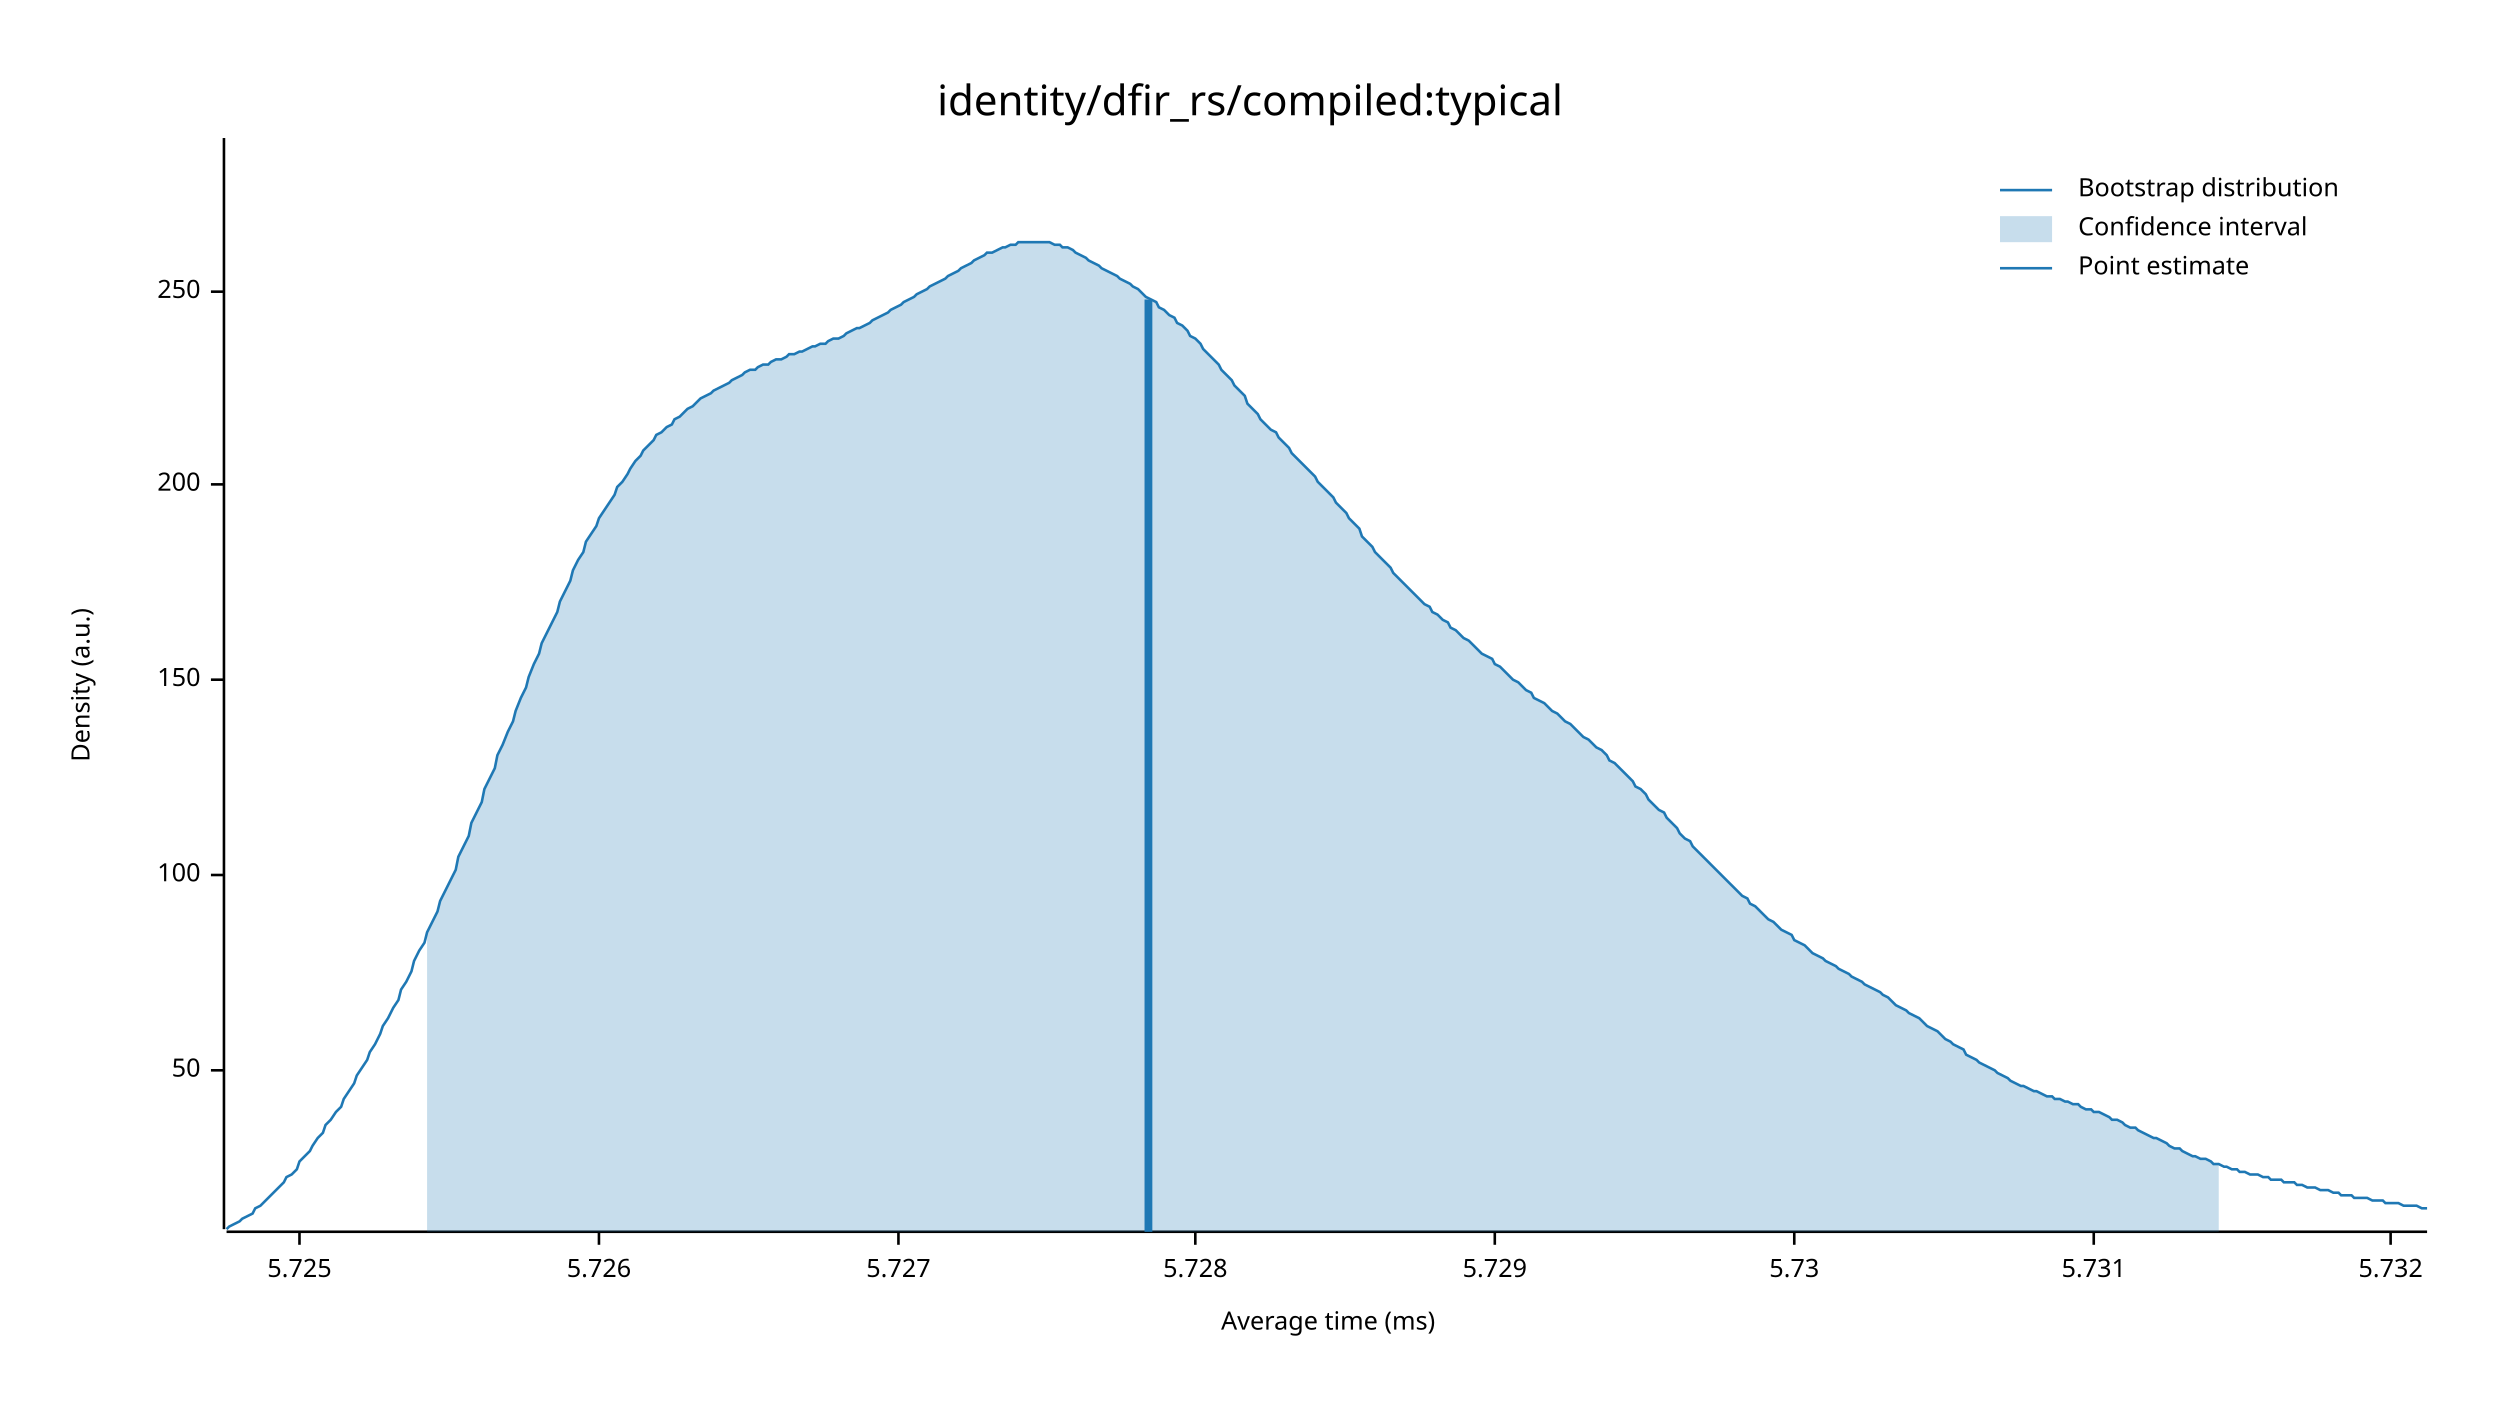
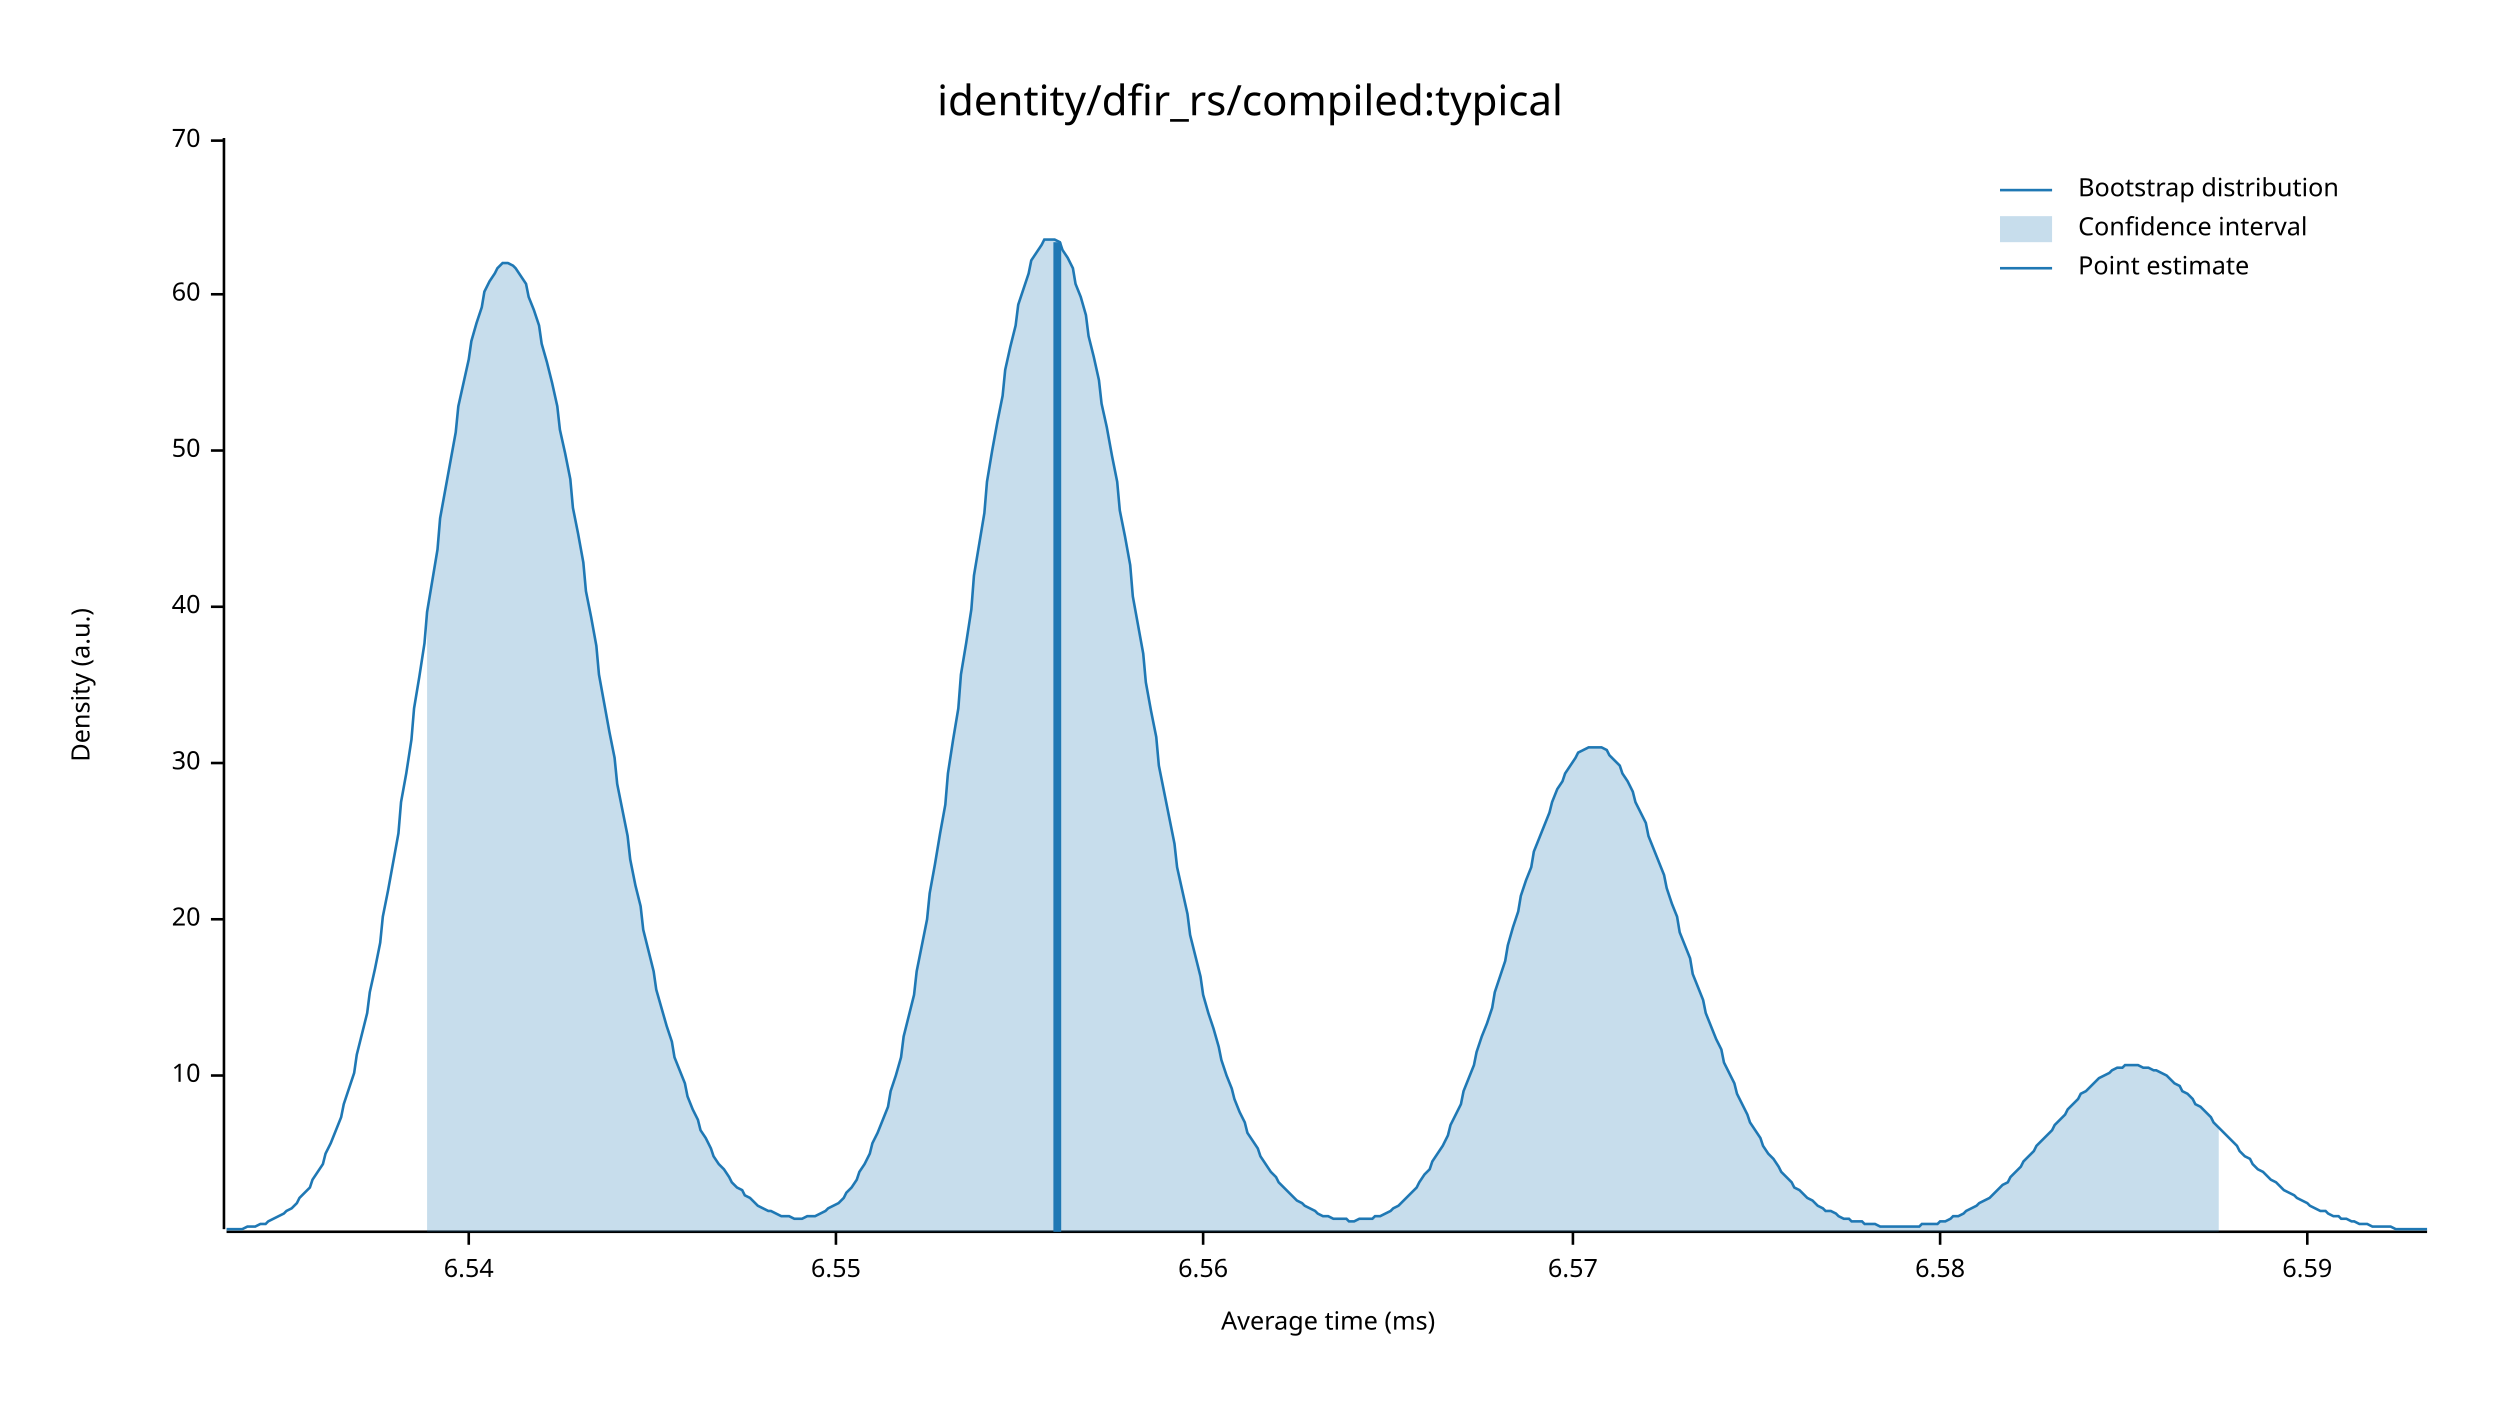
<svg xmlns="http://www.w3.org/2000/svg" width="960" height="540" viewBox="0 0 960 540">
  <text x="480" y="32" dy="0.76em" text-anchor="middle" font-family="sans-serif" font-size="16.129" opacity="1" fill="#000000">
identity/dfir_rs/compiled:typical
</text>
  <text x="27" y="263" dy="0.76em" text-anchor="middle" font-family="sans-serif" font-size="9.677" opacity="1" fill="#000000" transform="rotate(270, 27, 263)">
Density (a.u.)
</text>
  <text x="510" y="513" dy="-0.5ex" text-anchor="middle" font-family="sans-serif" font-size="9.677" opacity="1" fill="#000000">
Average time (ms)
</text>
  <polyline fill="none" opacity="1" stroke="#000000" stroke-width="1" points="86,53 86,472 " />
-   <text x="77" y="411" dy="0.5ex" text-anchor="end" font-family="sans-serif" font-size="9.677" opacity="1" fill="#000000">
+   <text x="77" y="413" dy="0.5ex" text-anchor="end" font-family="sans-serif" font-size="9.677" opacity="1" fill="#000000">
+ 10
+ </text>
+   <polyline fill="none" opacity="1" stroke="#000000" stroke-width="1" points="81,413 86,413 " />
+   <text x="77" y="353" dy="0.5ex" text-anchor="end" font-family="sans-serif" font-size="9.677" opacity="1" fill="#000000">
+ 20
+ </text>
+   <polyline fill="none" opacity="1" stroke="#000000" stroke-width="1" points="81,353 86,353 " />
+   <text x="77" y="293" dy="0.5ex" text-anchor="end" font-family="sans-serif" font-size="9.677" opacity="1" fill="#000000">
+ 30
+ </text>
+   <polyline fill="none" opacity="1" stroke="#000000" stroke-width="1" points="81,293 86,293 " />
+   <text x="77" y="233" dy="0.5ex" text-anchor="end" font-family="sans-serif" font-size="9.677" opacity="1" fill="#000000">
+ 40
+ </text>
+   <polyline fill="none" opacity="1" stroke="#000000" stroke-width="1" points="81,233 86,233 " />
+   <text x="77" y="173" dy="0.5ex" text-anchor="end" font-family="sans-serif" font-size="9.677" opacity="1" fill="#000000">
50
</text>
-   <polyline fill="none" opacity="1" stroke="#000000" stroke-width="1" points="81,411 86,411 " />
-   <text x="77" y="336" dy="0.5ex" text-anchor="end" font-family="sans-serif" font-size="9.677" opacity="1" fill="#000000">
- 100
+   <polyline fill="none" opacity="1" stroke="#000000" stroke-width="1" points="81,173 86,173 " />
+   <text x="77" y="113" dy="0.5ex" text-anchor="end" font-family="sans-serif" font-size="9.677" opacity="1" fill="#000000">
+ 60
</text>
-   <polyline fill="none" opacity="1" stroke="#000000" stroke-width="1" points="81,336 86,336 " />
-   <text x="77" y="261" dy="0.5ex" text-anchor="end" font-family="sans-serif" font-size="9.677" opacity="1" fill="#000000">
- 150
+   <polyline fill="none" opacity="1" stroke="#000000" stroke-width="1" points="81,113 86,113 " />
+   <text x="77" y="54" dy="0.5ex" text-anchor="end" font-family="sans-serif" font-size="9.677" opacity="1" fill="#000000">
+ 70
</text>
-   <polyline fill="none" opacity="1" stroke="#000000" stroke-width="1" points="81,261 86,261 " />
-   <text x="77" y="186" dy="0.5ex" text-anchor="end" font-family="sans-serif" font-size="9.677" opacity="1" fill="#000000">
- 200
+   <polyline fill="none" opacity="1" stroke="#000000" stroke-width="1" points="81,54 86,54 " />
+   <polyline fill="none" opacity="1" stroke="#000000" stroke-width="1" points="87,473 932,473 " />
+   <text x="180" y="483" dy="0.76em" text-anchor="middle" font-family="sans-serif" font-size="9.677" opacity="1" fill="#000000">
+ 6.54
</text>
-   <polyline fill="none" opacity="1" stroke="#000000" stroke-width="1" points="81,186 86,186 " />
-   <text x="77" y="112" dy="0.5ex" text-anchor="end" font-family="sans-serif" font-size="9.677" opacity="1" fill="#000000">
- 250
+   <polyline fill="none" opacity="1" stroke="#000000" stroke-width="1" points="180,473 180,478 " />
+   <text x="321" y="483" dy="0.76em" text-anchor="middle" font-family="sans-serif" font-size="9.677" opacity="1" fill="#000000">
+ 6.55
</text>
-   <polyline fill="none" opacity="1" stroke="#000000" stroke-width="1" points="81,112 86,112 " />
-   <polyline fill="none" opacity="1" stroke="#000000" stroke-width="1" points="87,473 932,473 " />
-   <text x="115" y="483" dy="0.76em" text-anchor="middle" font-family="sans-serif" font-size="9.677" opacity="1" fill="#000000">
- 5.725
+   <polyline fill="none" opacity="1" stroke="#000000" stroke-width="1" points="321,473 321,478 " />
+   <text x="462" y="483" dy="0.76em" text-anchor="middle" font-family="sans-serif" font-size="9.677" opacity="1" fill="#000000">
+ 6.56
</text>
-   <polyline fill="none" opacity="1" stroke="#000000" stroke-width="1" points="115,473 115,478 " />
-   <text x="230" y="483" dy="0.76em" text-anchor="middle" font-family="sans-serif" font-size="9.677" opacity="1" fill="#000000">
- 5.726
+   <polyline fill="none" opacity="1" stroke="#000000" stroke-width="1" points="462,473 462,478 " />
+   <text x="604" y="483" dy="0.76em" text-anchor="middle" font-family="sans-serif" font-size="9.677" opacity="1" fill="#000000">
+ 6.57
</text>
-   <polyline fill="none" opacity="1" stroke="#000000" stroke-width="1" points="230,473 230,478 " />
-   <text x="345" y="483" dy="0.76em" text-anchor="middle" font-family="sans-serif" font-size="9.677" opacity="1" fill="#000000">
- 5.727
+   <polyline fill="none" opacity="1" stroke="#000000" stroke-width="1" points="604,473 604,478 " />
+   <text x="745" y="483" dy="0.76em" text-anchor="middle" font-family="sans-serif" font-size="9.677" opacity="1" fill="#000000">
+ 6.58
</text>
-   <polyline fill="none" opacity="1" stroke="#000000" stroke-width="1" points="345,473 345,478 " />
-   <text x="459" y="483" dy="0.76em" text-anchor="middle" font-family="sans-serif" font-size="9.677" opacity="1" fill="#000000">
- 5.728
+   <polyline fill="none" opacity="1" stroke="#000000" stroke-width="1" points="745,473 745,478 " />
+   <text x="886" y="483" dy="0.76em" text-anchor="middle" font-family="sans-serif" font-size="9.677" opacity="1" fill="#000000">
+ 6.59
</text>
-   <polyline fill="none" opacity="1" stroke="#000000" stroke-width="1" points="459,473 459,478 " />
-   <text x="574" y="483" dy="0.76em" text-anchor="middle" font-family="sans-serif" font-size="9.677" opacity="1" fill="#000000">
- 5.729
- </text>
-   <polyline fill="none" opacity="1" stroke="#000000" stroke-width="1" points="574,473 574,478 " />
-   <text x="689" y="483" dy="0.76em" text-anchor="middle" font-family="sans-serif" font-size="9.677" opacity="1" fill="#000000">
- 5.73
- </text>
-   <polyline fill="none" opacity="1" stroke="#000000" stroke-width="1" points="689,473 689,478 " />
-   <text x="804" y="483" dy="0.76em" text-anchor="middle" font-family="sans-serif" font-size="9.677" opacity="1" fill="#000000">
- 5.731
- </text>
-   <polyline fill="none" opacity="1" stroke="#000000" stroke-width="1" points="804,473 804,478 " />
-   <text x="918" y="483" dy="0.76em" text-anchor="middle" font-family="sans-serif" font-size="9.677" opacity="1" fill="#000000">
- 5.732
- </text>
-   <polyline fill="none" opacity="1" stroke="#000000" stroke-width="1" points="918,473 918,478 " />
-   <polyline fill="none" opacity="1" stroke="#1F78B4" stroke-width="1" points="87,472 88,471 90,470 92,469 93,468 95,467 97,466 98,464 100,463 102,461 103,460 105,458 107,456 109,454 110,452 112,451 114,449 115,446 117,444 119,442 120,440 122,437 124,435 125,432 127,430 129,427 131,425 132,422 134,419 136,416 137,413 139,410 141,407 142,404 144,401 146,397 147,394 149,391 151,387 153,384 154,380 156,377 158,373 159,369 161,365 163,362 164,358 166,354 168,350 169,346 171,342 173,338 175,334 176,329 178,325 180,321 181,316 183,312 185,308 186,303 188,299 190,295 191,290 193,286 195,281 197,277 198,273 200,268 202,264 203,260 205,255 207,251 208,247 210,243 212,239 214,235 215,231 217,227 219,223 220,219 222,215 224,212 225,208 227,205 229,202 230,199 232,196 234,193 236,190 237,187 239,185 241,182 242,180 244,177 246,175 247,173 249,171 251,169 252,167 254,166 256,164 258,163 259,161 261,160 263,158 264,157 266,156 268,154 269,153 271,152 273,151 274,150 276,149 278,148 280,147 281,146 283,145 285,144 286,143 288,142 290,142 291,141 293,140 295,140 296,139 298,138 300,138 302,137 303,136 305,136 307,135 308,135 310,134 312,133 313,133 315,132 317,132 318,131 320,130 322,130 324,129 325,128 327,127 329,126 330,126 332,125 334,124 335,123 337,122 339,121 341,120 342,119 344,118 346,117 347,116 349,115 351,114 352,113 354,112 356,111 357,110 359,109 361,108 363,107 364,106 366,105 368,104 369,103 371,102 373,101 374,100 376,99 378,98 379,97 381,97 383,96 385,95 386,95 388,94 390,94 391,93 393,93 395,93 396,93 398,93 400,93 401,93 403,93 405,94 407,94 408,95 410,95 412,96 413,97 415,98 417,99 418,100 420,101 422,102 423,103 425,104 427,105 429,106 430,107 432,108 434,109 435,110 437,111 439,113 440,114 442,115 444,116 445,118 447,119 449,121 451,122 452,124 454,125 456,127 457,129 459,130 461,132 462,134 464,136 466,138 468,140 469,142 471,144 473,146 474,148 476,150 478,152 479,155 481,157 483,159 484,161 486,163 488,165 490,166 491,168 493,170 495,172 496,174 498,176 500,178 501,179 503,181 505,183 506,185 508,187 510,189 512,191 513,193 515,195 517,197 518,199 520,201 522,203 523,206 525,208 527,210 528,212 530,214 532,216 534,218 535,220 537,222 539,224 540,225 542,227 544,229 545,230 547,232 549,233 550,235 552,236 554,238 556,239 557,241 559,242 561,244 562,245 564,246 566,248 567,249 569,251 571,252 573,253 574,255 576,256 578,258 579,259 581,261 583,262 584,263 586,265 588,266 589,268 591,269 593,270 595,272 596,273 598,274 600,276 601,277 603,278 605,280 606,281 608,283 610,284 611,285 613,287 615,288 617,290 618,292 620,293 622,295 623,296 625,298 627,300 628,302 630,303 632,305 633,307 635,309 637,311 639,312 640,314 642,316 644,318 645,320 647,322 649,323 650,325 652,327 654,329 655,330 657,332 659,334 661,336 662,337 664,339 666,341 667,342 669,344 671,345 672,347 674,348 676,350 677,351 679,353 681,354 683,356 684,357 686,358 688,359 689,361 691,362 693,363 694,364 696,366 698,367 700,368 701,369 703,370 705,371 706,372 708,373 710,374 711,375 713,376 715,377 716,378 718,379 720,380 722,381 723,382 725,383 727,385 728,386 730,387 732,388 733,389 735,390 737,391 738,392 740,394 742,395 744,396 745,397 747,399 749,400 750,401 752,402 754,403 755,405 757,406 759,407 760,408 762,409 764,410 766,411 767,412 769,413 771,414 772,415 774,416 776,417 777,417 779,418 781,419 782,419 784,420 786,421 788,421 789,422 791,422 793,423 794,423 796,424 798,424 799,425 801,426 803,426 804,427 806,427 808,428 810,429 811,430 813,430 815,431 816,432 818,433 820,433 821,434 823,435 825,436 827,437 828,437 830,438 832,439 833,440 835,441 837,441 838,442 840,443 842,444 843,444 845,445 847,445 849,446 850,447 852,447 854,448 855,448 857,449 859,449 860,450 862,450 864,451 865,451 867,451 869,452 871,452 872,453 874,453 876,453 877,454 879,454 881,454 882,455 884,455 886,456 887,456 889,456 891,457 893,457 894,457 896,458 898,458 899,459 901,459 903,459 904,460 906,460 908,460 909,460 911,461 913,461 915,461 916,462 918,462 920,462 921,462 923,463 925,463 926,463 928,463 930,464 932,464 " />
-   <polygon opacity="0.25" fill="#1F78B4" points="164,358 166,354 168,350 169,346 171,342 173,338 175,334 176,329 178,325 180,321 181,316 183,312 185,308 186,303 188,299 190,295 191,290 193,286 195,281 197,277 198,273 200,268 202,264 203,260 205,255 207,251 208,247 210,243 212,239 214,235 215,231 217,227 219,223 220,219 222,215 224,212 225,208 227,205 229,202 230,199 232,196 234,193 236,190 237,187 239,185 241,182 242,180 244,177 246,175 247,173 249,171 251,169 252,167 254,166 256,164 258,163 259,161 261,160 263,158 264,157 266,156 268,154 269,153 271,152 273,151 274,150 276,149 278,148 280,147 281,146 283,145 285,144 286,143 288,142 290,142 291,141 293,140 295,140 296,139 298,138 300,138 302,137 303,136 305,136 307,135 308,135 310,134 312,133 313,133 315,132 317,132 318,131 320,130 322,130 324,129 325,128 327,127 329,126 330,126 332,125 334,124 335,123 337,122 339,121 341,120 342,119 344,118 346,117 347,116 349,115 351,114 352,113 354,112 356,111 357,110 359,109 361,108 363,107 364,106 366,105 368,104 369,103 371,102 373,101 374,100 376,99 378,98 379,97 381,97 383,96 385,95 386,95 388,94 390,94 391,93 393,93 395,93 396,93 398,93 400,93 401,93 403,93 405,94 407,94 408,95 410,95 412,96 413,97 415,98 417,99 418,100 420,101 422,102 423,103 425,104 427,105 429,106 430,107 432,108 434,109 435,110 437,111 439,113 440,114 442,115 444,116 445,118 447,119 449,121 451,122 452,124 454,125 456,127 457,129 459,130 461,132 462,134 464,136 466,138 468,140 469,142 471,144 473,146 474,148 476,150 478,152 479,155 481,157 483,159 484,161 486,163 488,165 490,166 491,168 493,170 495,172 496,174 498,176 500,178 501,179 503,181 505,183 506,185 508,187 510,189 512,191 513,193 515,195 517,197 518,199 520,201 522,203 523,206 525,208 527,210 528,212 530,214 532,216 534,218 535,220 537,222 539,224 540,225 542,227 544,229 545,230 547,232 549,233 550,235 552,236 554,238 556,239 557,241 559,242 561,244 562,245 564,246 566,248 567,249 569,251 571,252 573,253 574,255 576,256 578,258 579,259 581,261 583,262 584,263 586,265 588,266 589,268 591,269 593,270 595,272 596,273 598,274 600,276 601,277 603,278 605,280 606,281 608,283 610,284 611,285 613,287 615,288 617,290 618,292 620,293 622,295 623,296 625,298 627,300 628,302 630,303 632,305 633,307 635,309 637,311 639,312 640,314 642,316 644,318 645,320 647,322 649,323 650,325 652,327 654,329 655,330 657,332 659,334 661,336 662,337 664,339 666,341 667,342 669,344 671,345 672,347 674,348 676,350 677,351 679,353 681,354 683,356 684,357 686,358 688,359 689,361 691,362 693,363 694,364 696,366 698,367 700,368 701,369 703,370 705,371 706,372 708,373 710,374 711,375 713,376 715,377 716,378 718,379 720,380 722,381 723,382 725,383 727,385 728,386 730,387 732,388 733,389 735,390 737,391 738,392 740,394 742,395 744,396 745,397 747,399 749,400 750,401 752,402 754,403 755,405 757,406 759,407 760,408 762,409 764,410 766,411 767,412 769,413 771,414 772,415 774,416 776,417 777,417 779,418 781,419 782,419 784,420 786,421 788,421 789,422 791,422 793,423 794,423 796,424 798,424 799,425 801,426 803,426 804,427 806,427 808,428 810,429 811,430 813,430 815,431 816,432 818,433 820,433 821,434 823,435 825,436 827,437 828,437 830,438 832,439 833,440 835,441 837,441 838,442 840,443 842,444 843,444 845,445 847,445 849,446 850,447 852,447 852,473 164,473 " />
-   <polyline fill="none" opacity="1" stroke="#1F78B4" stroke-width="3" points="441,473 441,115 " />
+   <polyline fill="none" opacity="1" stroke="#000000" stroke-width="1" points="886,473 886,478 " />
+   <polyline fill="none" opacity="1" stroke="#1F78B4" stroke-width="1" points="87,472 88,472 90,472 92,472 93,472 95,471 97,471 98,471 100,470 102,470 103,469 105,468 107,467 109,466 110,465 112,464 114,462 115,460 117,458 119,456 120,453 122,450 124,447 125,443 127,439 129,434 131,429 132,424 134,418 136,412 137,405 139,397 141,389 142,381 144,372 146,362 147,352 149,342 151,331 153,320 154,308 156,297 158,284 159,272 161,260 163,247 164,235 166,223 168,211 169,199 171,188 173,177 175,166 176,156 178,147 180,138 181,131 183,124 185,118 186,112 188,108 190,105 191,103 193,101 195,101 197,102 198,103 200,106 202,109 203,114 205,119 207,125 208,132 210,139 212,147 214,156 215,165 217,174 219,184 220,195 222,205 224,216 225,227 227,237 229,248 230,259 232,270 234,281 236,291 237,301 239,311 241,321 242,330 244,340 246,348 247,357 249,365 251,373 252,380 254,387 256,394 258,400 259,406 261,411 263,416 264,421 266,426 268,430 269,434 271,437 273,441 274,444 276,447 278,449 280,452 281,454 283,456 285,457 286,459 288,460 290,462 291,463 293,464 295,465 296,465 298,466 300,467 302,467 303,467 305,468 307,468 308,468 310,467 312,467 313,467 315,466 317,465 318,464 320,463 322,462 324,460 325,458 327,456 329,453 330,450 332,447 334,443 335,439 337,435 339,430 341,425 342,419 344,413 346,406 347,398 349,390 351,382 352,373 354,363 356,353 357,343 359,332 361,320 363,309 364,297 366,284 368,272 369,259 371,247 373,234 374,221 376,209 378,197 379,185 381,173 383,162 385,152 386,142 388,133 390,125 391,117 393,111 395,105 396,100 398,97 400,94 401,92 403,92 405,92 407,93 408,96 410,99 412,103 413,109 415,114 417,121 418,129 420,137 422,146 423,155 425,164 427,175 429,185 430,196 432,206 434,217 435,229 437,240 439,251 440,262 442,273 444,283 445,294 447,304 449,314 451,324 452,333 454,342 456,351 457,359 459,367 461,375 462,382 464,389 466,395 468,402 469,407 471,413 473,418 474,422 476,427 478,431 479,435 481,438 483,441 484,444 486,447 488,450 490,452 491,454 493,456 495,458 496,459 498,461 500,462 501,463 503,464 505,465 506,466 508,467 510,467 512,468 513,468 515,468 517,468 518,469 520,469 522,468 523,468 525,468 527,468 528,467 530,467 532,466 534,465 535,464 537,463 539,461 540,460 542,458 544,456 545,454 547,451 549,449 550,446 552,443 554,440 556,436 557,432 559,428 561,424 562,419 564,414 566,409 567,404 569,398 571,393 573,387 574,381 576,375 578,369 579,363 581,356 583,350 584,344 586,338 588,333 589,327 591,322 593,317 595,312 596,308 598,303 600,300 601,297 603,294 605,291 606,289 608,288 610,287 611,287 613,287 615,287 617,288 618,290 620,292 622,294 623,297 625,300 627,304 628,308 630,312 632,316 633,321 635,326 637,331 639,336 640,341 642,347 644,352 645,358 647,363 649,368 650,374 652,379 654,384 655,389 657,394 659,399 661,403 662,408 664,412 666,416 667,420 669,424 671,428 672,431 674,434 676,437 677,440 679,443 681,445 683,448 684,450 686,452 688,454 689,456 691,457 693,459 694,460 696,461 698,463 700,464 701,465 703,465 705,466 706,467 708,468 710,468 711,469 713,469 715,469 716,470 718,470 720,470 722,471 723,471 725,471 727,471 728,471 730,471 732,471 733,471 735,471 737,471 738,470 740,470 742,470 744,470 745,469 747,469 749,468 750,467 752,467 754,466 755,465 757,464 759,463 760,462 762,461 764,460 766,458 767,457 769,455 771,454 772,452 774,450 776,448 777,446 779,444 781,442 782,440 784,438 786,436 788,434 789,432 791,430 793,428 794,426 796,424 798,422 799,420 801,419 803,417 804,416 806,414 808,413 810,412 811,411 813,410 815,410 816,409 818,409 820,409 821,409 823,410 825,410 827,411 828,411 830,412 832,413 833,414 835,416 837,417 838,419 840,420 842,422 843,424 845,425 847,427 849,429 850,431 852,433 854,435 855,436 857,438 859,440 860,442 862,444 864,445 865,447 867,449 869,450 871,452 872,453 874,454 876,456 877,457 879,458 881,459 882,460 884,461 886,462 887,463 889,464 891,465 893,465 894,466 896,467 898,467 899,468 901,468 903,469 904,469 906,470 908,470 909,470 911,471 913,471 915,471 916,471 918,471 920,472 921,472 923,472 925,472 926,472 928,472 930,472 932,472 " />
+   <polygon opacity="0.25" fill="#1F78B4" points="164,235 166,223 168,211 169,199 171,188 173,177 175,166 176,156 178,147 180,138 181,131 183,124 185,118 186,112 188,108 190,105 191,103 193,101 195,101 197,102 198,103 200,106 202,109 203,114 205,119 207,125 208,132 210,139 212,147 214,156 215,165 217,174 219,184 220,195 222,205 224,216 225,227 227,237 229,248 230,259 232,270 234,281 236,291 237,301 239,311 241,321 242,330 244,340 246,348 247,357 249,365 251,373 252,380 254,387 256,394 258,400 259,406 261,411 263,416 264,421 266,426 268,430 269,434 271,437 273,441 274,444 276,447 278,449 280,452 281,454 283,456 285,457 286,459 288,460 290,462 291,463 293,464 295,465 296,465 298,466 300,467 302,467 303,467 305,468 307,468 308,468 310,467 312,467 313,467 315,466 317,465 318,464 320,463 322,462 324,460 325,458 327,456 329,453 330,450 332,447 334,443 335,439 337,435 339,430 341,425 342,419 344,413 346,406 347,398 349,390 351,382 352,373 354,363 356,353 357,343 359,332 361,320 363,309 364,297 366,284 368,272 369,259 371,247 373,234 374,221 376,209 378,197 379,185 381,173 383,162 385,152 386,142 388,133 390,125 391,117 393,111 395,105 396,100 398,97 400,94 401,92 403,92 405,92 407,93 408,96 410,99 412,103 413,109 415,114 417,121 418,129 420,137 422,146 423,155 425,164 427,175 429,185 430,196 432,206 434,217 435,229 437,240 439,251 440,262 442,273 444,283 445,294 447,304 449,314 451,324 452,333 454,342 456,351 457,359 459,367 461,375 462,382 464,389 466,395 468,402 469,407 471,413 473,418 474,422 476,427 478,431 479,435 481,438 483,441 484,444 486,447 488,450 490,452 491,454 493,456 495,458 496,459 498,461 500,462 501,463 503,464 505,465 506,466 508,467 510,467 512,468 513,468 515,468 517,468 518,469 520,469 522,468 523,468 525,468 527,468 528,467 530,467 532,466 534,465 535,464 537,463 539,461 540,460 542,458 544,456 545,454 547,451 549,449 550,446 552,443 554,440 556,436 557,432 559,428 561,424 562,419 564,414 566,409 567,404 569,398 571,393 573,387 574,381 576,375 578,369 579,363 581,356 583,350 584,344 586,338 588,333 589,327 591,322 593,317 595,312 596,308 598,303 600,300 601,297 603,294 605,291 606,289 608,288 610,287 611,287 613,287 615,287 617,288 618,290 620,292 622,294 623,297 625,300 627,304 628,308 630,312 632,316 633,321 635,326 637,331 639,336 640,341 642,347 644,352 645,358 647,363 649,368 650,374 652,379 654,384 655,389 657,394 659,399 661,403 662,408 664,412 666,416 667,420 669,424 671,428 672,431 674,434 676,437 677,440 679,443 681,445 683,448 684,450 686,452 688,454 689,456 691,457 693,459 694,460 696,461 698,463 700,464 701,465 703,465 705,466 706,467 708,468 710,468 711,469 713,469 715,469 716,470 718,470 720,470 722,471 723,471 725,471 727,471 728,471 730,471 732,471 733,471 735,471 737,471 738,470 740,470 742,470 744,470 745,469 747,469 749,468 750,467 752,467 754,466 755,465 757,464 759,463 760,462 762,461 764,460 766,458 767,457 769,455 771,454 772,452 774,450 776,448 777,446 779,444 781,442 782,440 784,438 786,436 788,434 789,432 791,430 793,428 794,426 796,424 798,422 799,420 801,419 803,417 804,416 806,414 808,413 810,412 811,411 813,410 815,410 816,409 818,409 820,409 821,409 823,410 825,410 827,411 828,411 830,412 832,413 833,414 835,416 837,417 838,419 840,420 842,422 843,424 845,425 847,427 849,429 850,431 852,433 852,473 164,473 " />
+   <polyline fill="none" opacity="1" stroke="#1F78B4" stroke-width="3" points="406,473 406,93 " />
  <text x="798" y="68" dy="0.76em" text-anchor="start" font-family="sans-serif" font-size="9.677" opacity="1" fill="#000000">
Bootstrap distribution
</text>
  <text x="798" y="83" dy="0.76em" text-anchor="start" font-family="sans-serif" font-size="9.677" opacity="1" fill="#000000">
Confidence interval
</text>
  <text x="798" y="98" dy="0.76em" text-anchor="start" font-family="sans-serif" font-size="9.677" opacity="1" fill="#000000">
Point estimate
</text>
  <polyline fill="none" opacity="1" stroke="#1F78B4" stroke-width="1" points="768,73 788,73 " />
  <rect x="768" y="83" width="20" height="10" opacity="0.25" fill="#1F78B4" stroke="none" />
  <polyline fill="none" opacity="1" stroke="#1F78B4" stroke-width="1" points="768,103 788,103 " />
</svg>
